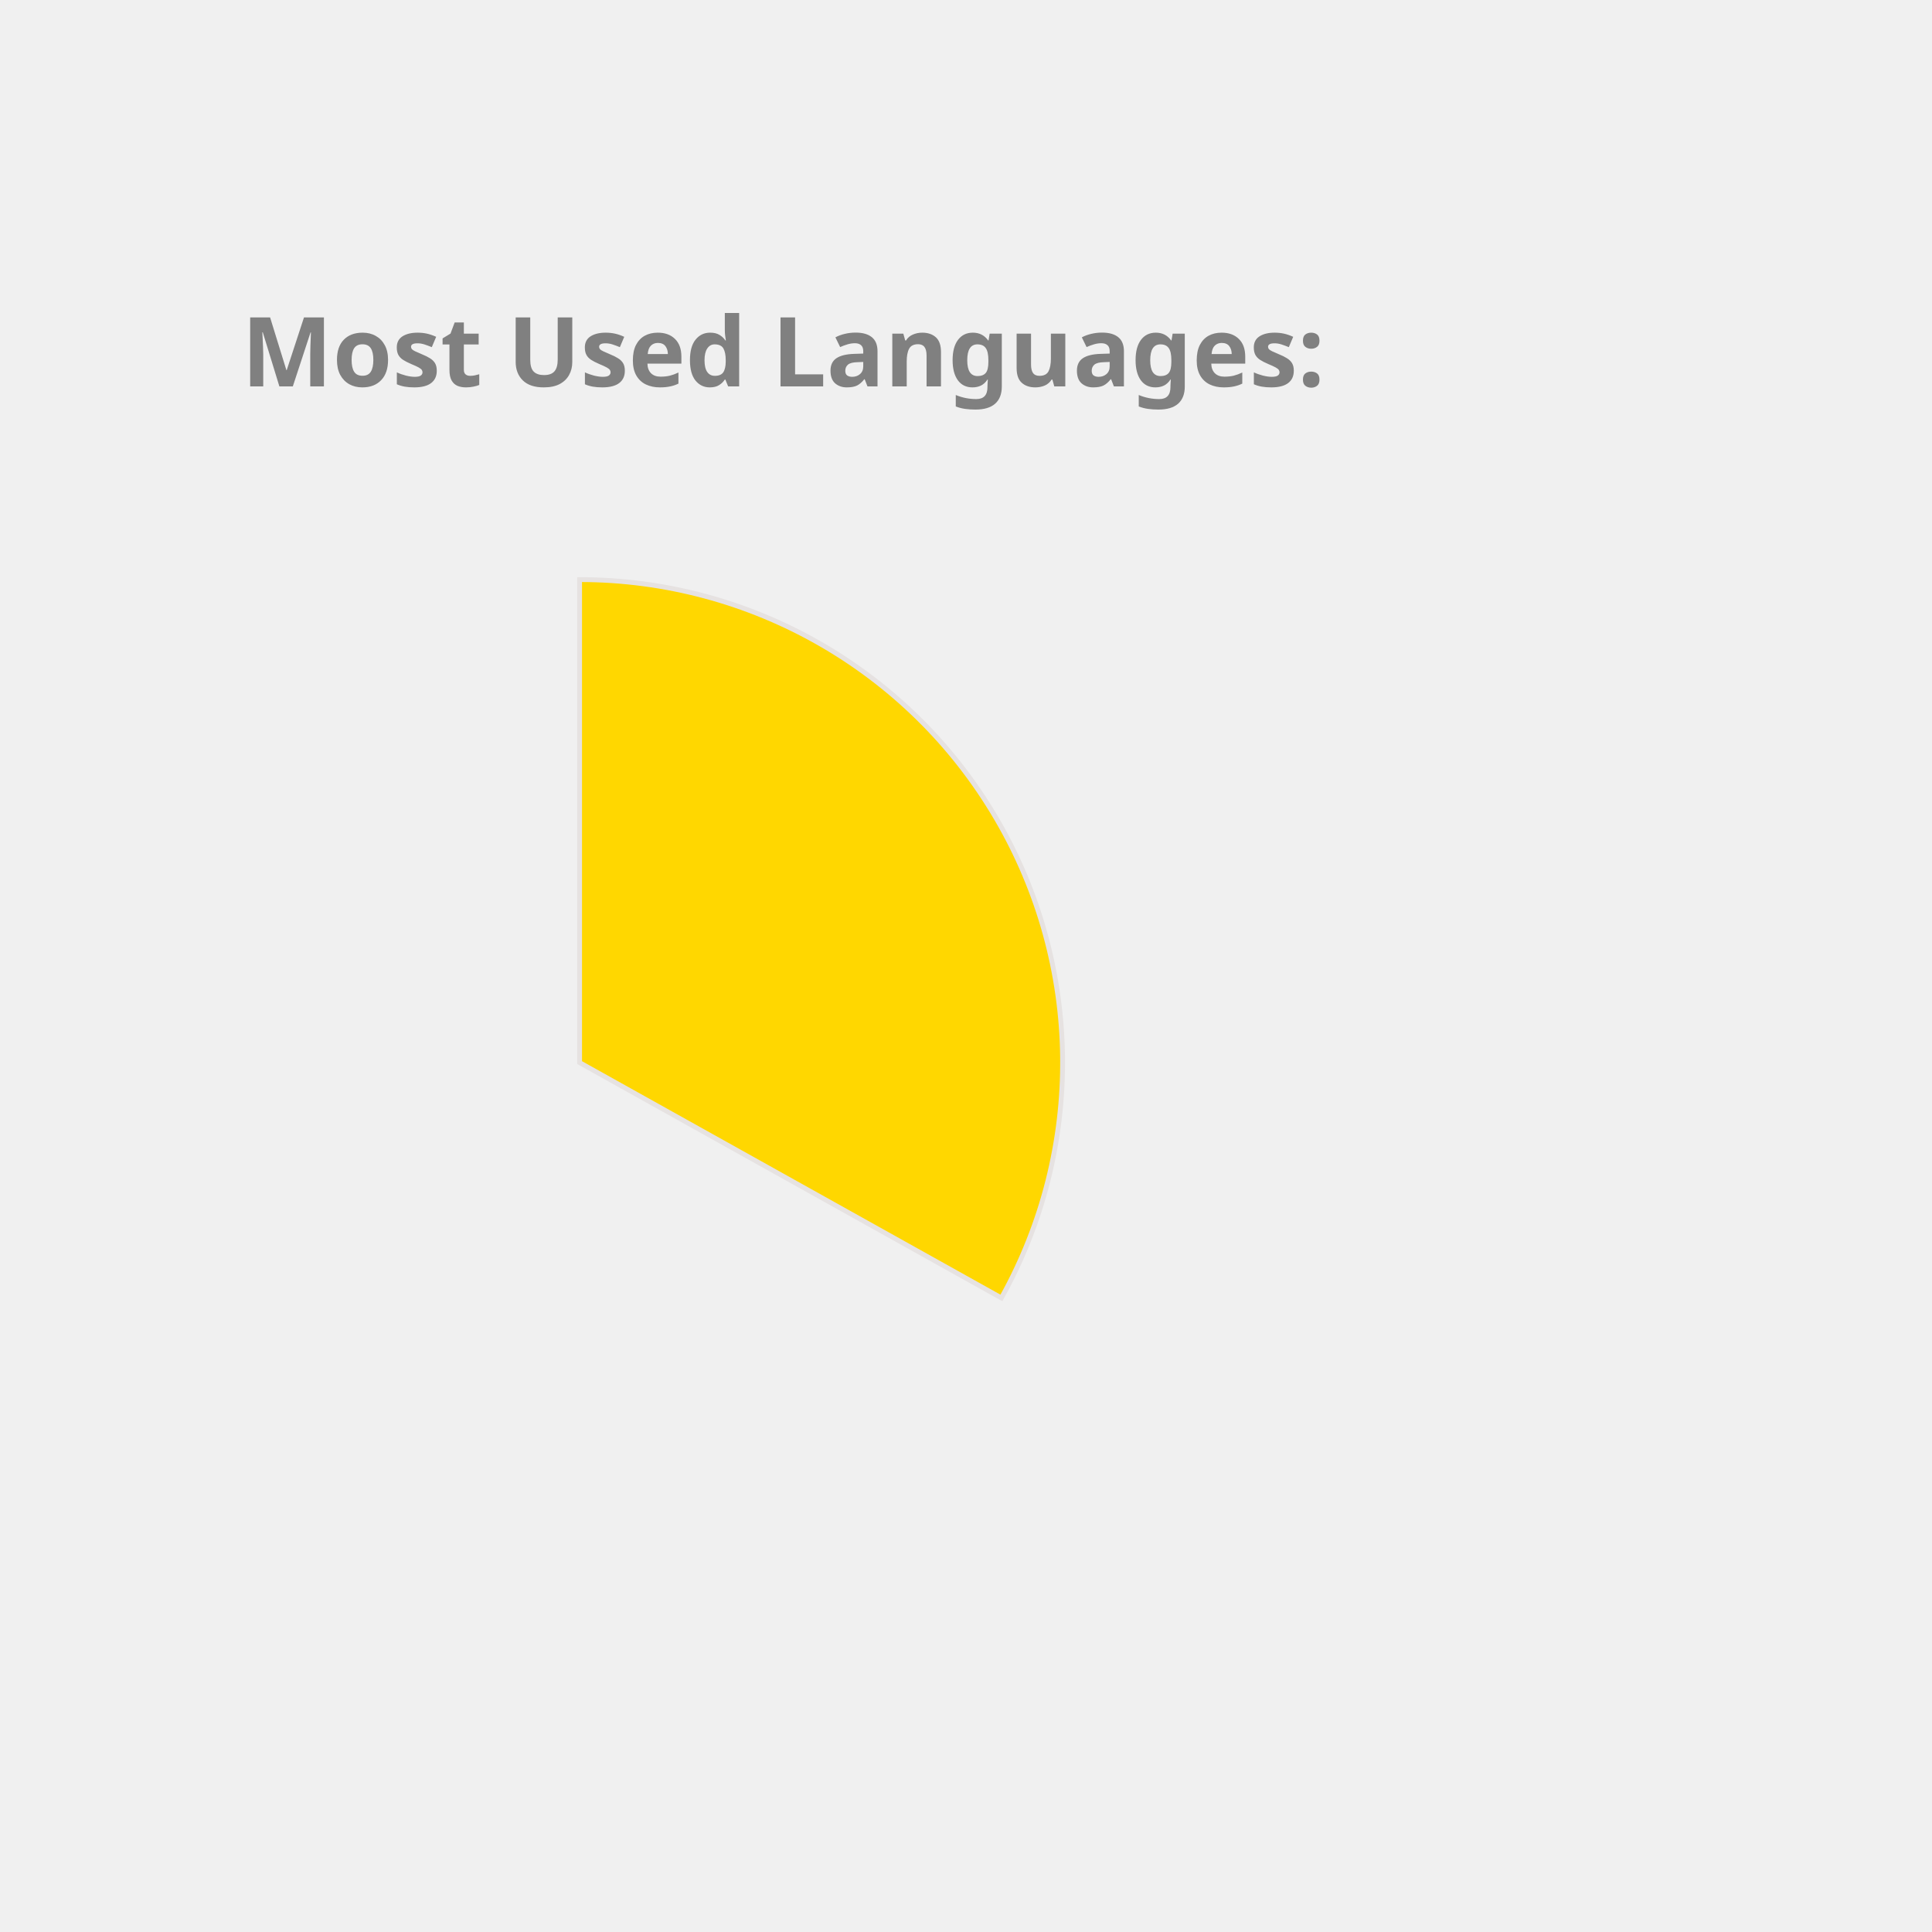
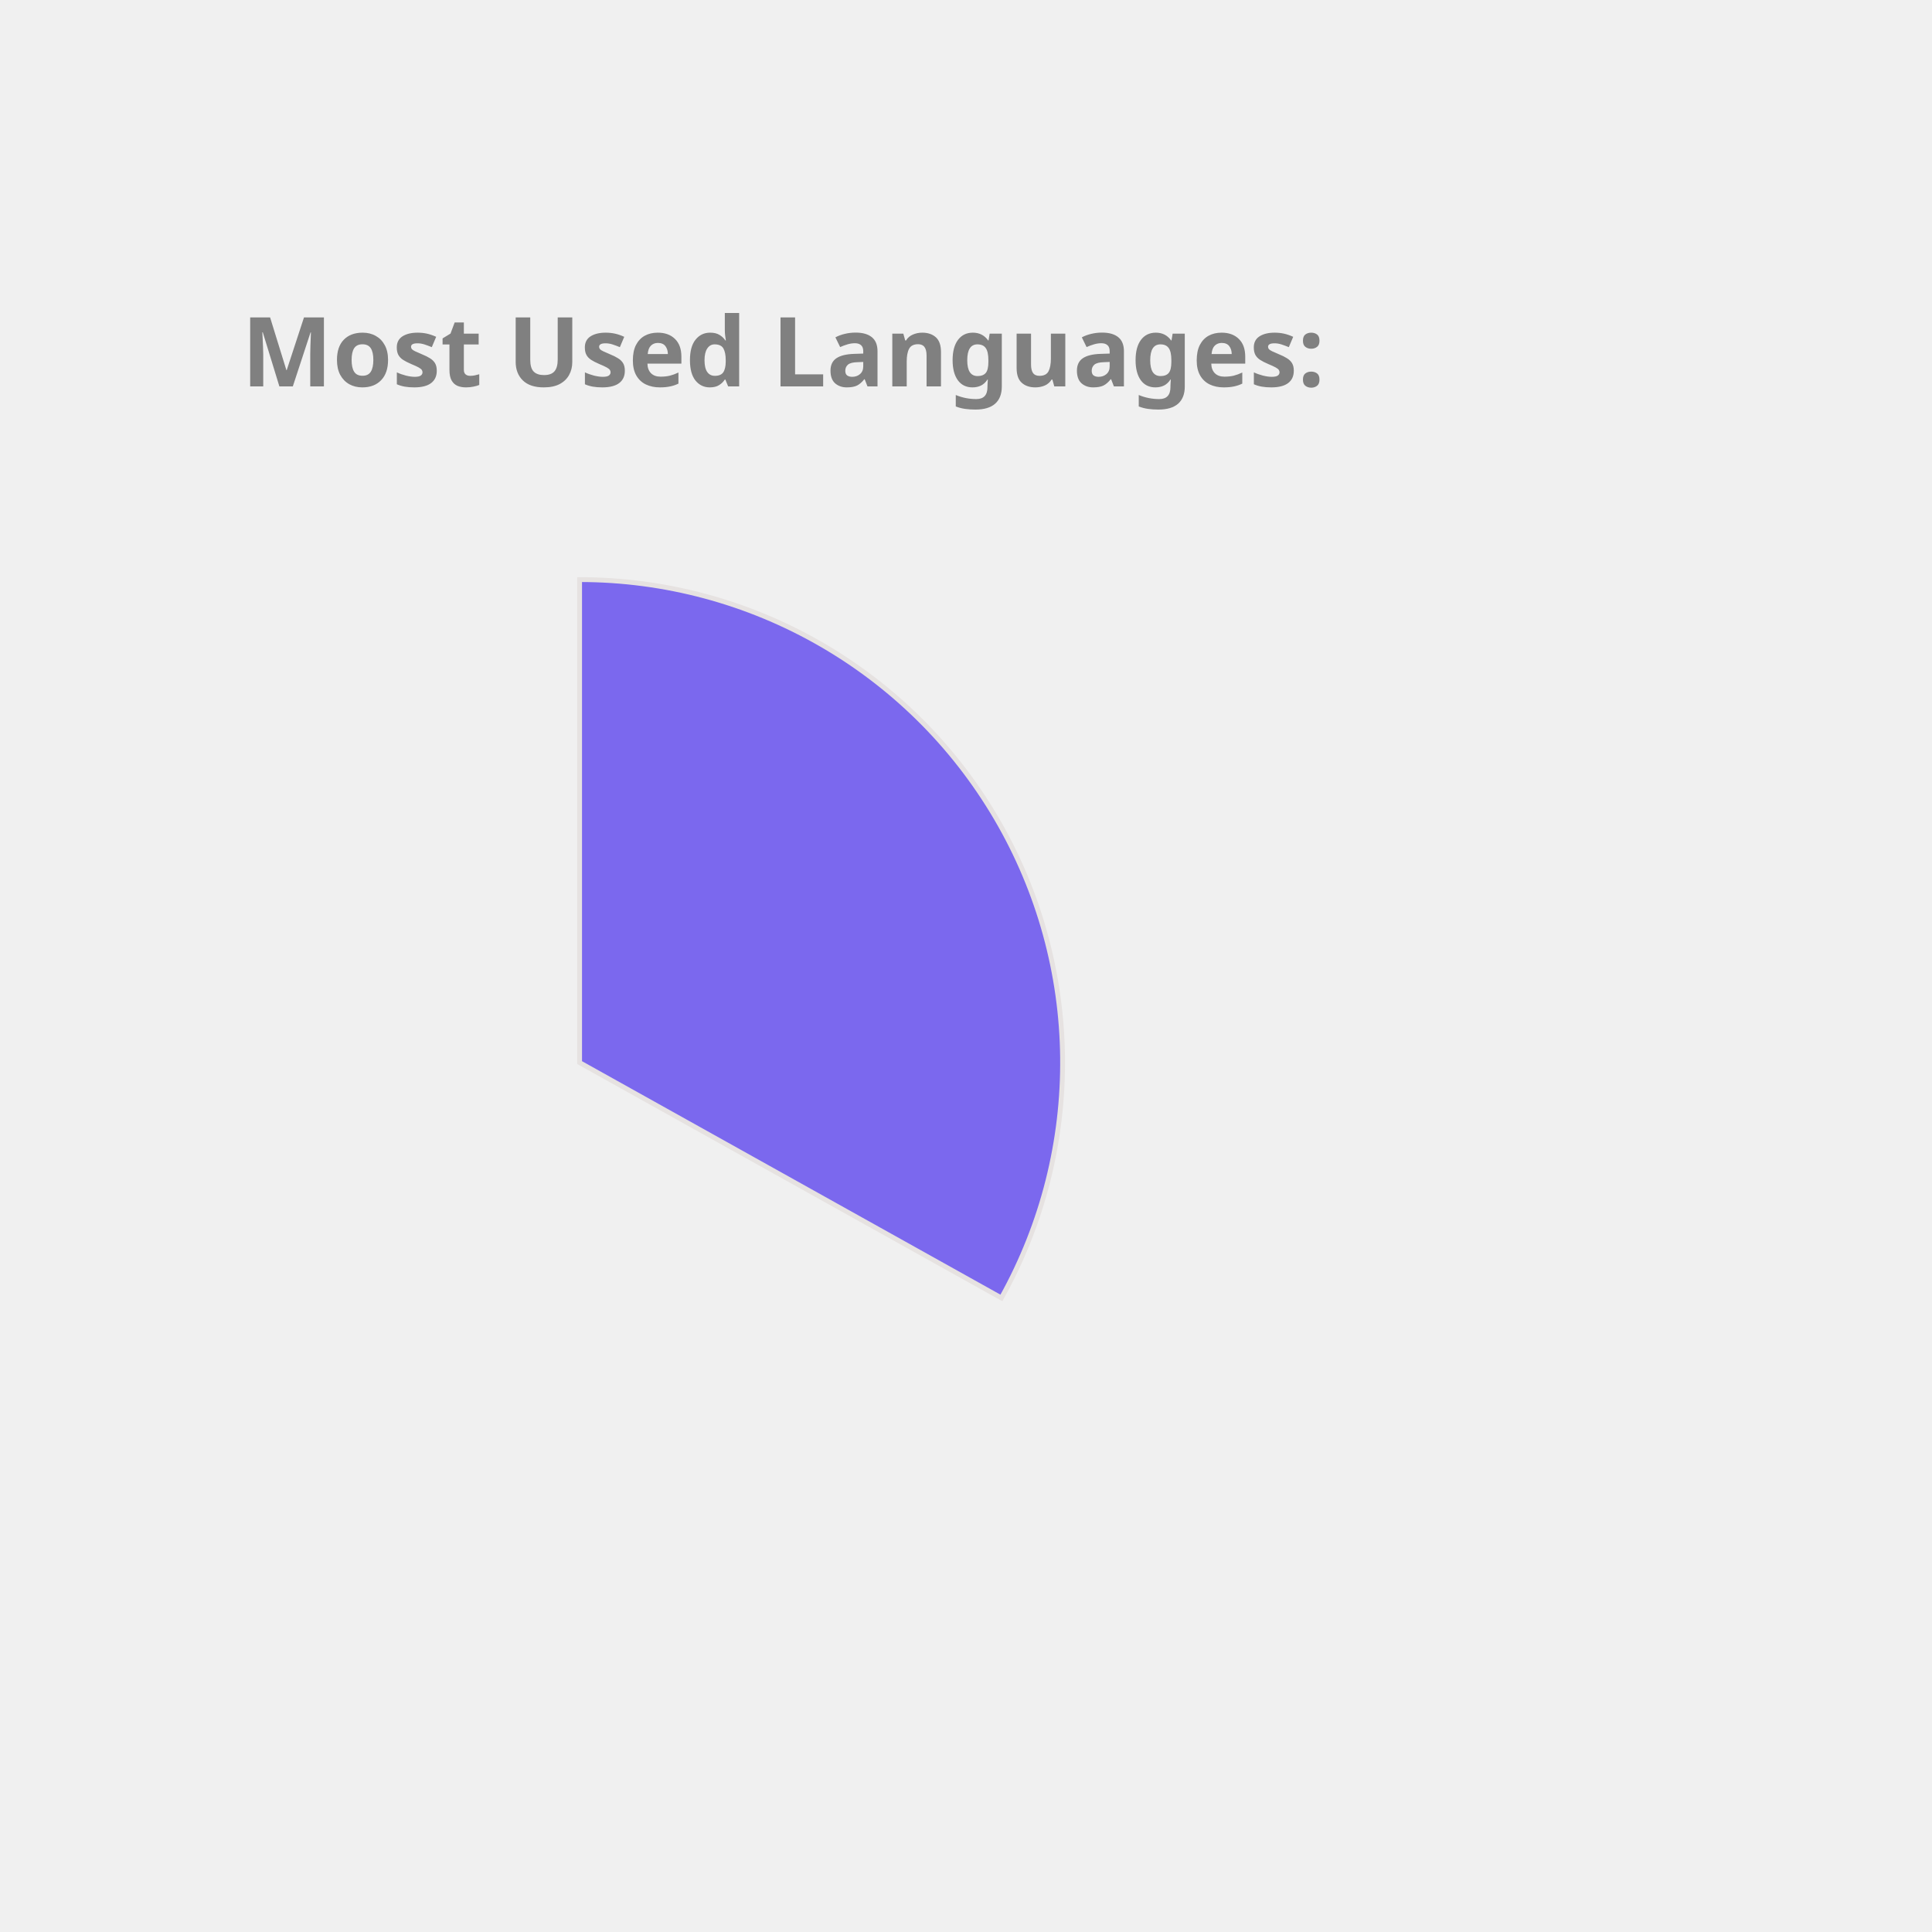
<svg xmlns="http://www.w3.org/2000/svg" height="350px" width="350px" viewBox="0 0 400 400">
  <style> 
        .label {
                font: bold 20px sans-serif;
                color: #404040;
                -webkit-text-stroke: 1px white;
        }

        path {
                stroke: #E6E2E1;
                stroke-width: 1px;
                transform: translate(60px, 100px);
        }

        .path_1 {
                animation: fadeIn 5s linear forwards;
        }

        .path_2 {
                transform: scale(0);
                animation: fadeIn 5s linear forwards 5s;
        }


        
        .path_3 {
                transform: scale(0);
                animation: fadeIn 5s linear forwards 10s;
        }


        .path_4 {
                transform: scale(0);
                animation: fadeIn 5s linear forwards 15s;
        }

        .path_5 {
                transform: scale(0);
                animation: fadeIn 5s linear forwards 20s;
        }

        .path_6 {
                transform: scale(0);
                animation: fadeIn 5s linear forwards 25s;
        }

        .path_7 {
                transform: scale(0);
                animation: fadeIn 5s linear forwards 30s;
        }

        .path_8 {
                transform: scale(0);
                animation: fadeIn 5s linear forwards 35s;
        }

        .path_9 {
                transform: scale(0);
                animation: fadeIn 5s linear forwards 40s;
        }

        .path_10 {
                transform: scale(0);
                animation: fadeIn 5s linear forwards 45s;
        }

        @keyframes fadeIn {
                0% {                        
                        transform: translate(250px, 300px) rotate(0deg) scale(0);
                        
                }
                50% {
                        transform: translate(150px, 220px) rotate(180deg) scale(0.5);
                        
                }
                
                100% {
                        transform: translate(60px, 120px) rotate(360deg) scale(1);
                        
                }
        }
        .txt_1 {
                opacity: 0;
                animation: txtShow 5s linear forwards 0s;
        }

        .txt_2 {
                opacity: 0;
                animation: txtShow 5s linear forwards 5s;
        }

        .txt_3 {
                opacity: 0;
                animation: txtShow 5s linear forwards 10s;
        }

        .txt_4 {
                opacity: 0;
                animation: txtShow 5s linear forwards 15s;
        }

        .txt_5 {
                opacity: 0;
                animation: txtShow 5s linear forwards 20s;
        }

        .txt_6 {
                opacity: 0;
                animation: txtShow 5s linear forwards 25s;
        }

        .txt_7 {
                opacity: 0;
                animation: txtShow 5s linear forwards 30s;
        }

        .txt_8 {
                opacity: 0;
                animation: txtShow 5s linear forwards 35s;
        }

        .txt_9 {
                opacity: 0;
                animation: txtShow 5s linear forwards 40s;
        }

        .txt_10 {
                opacity: 0;
                animation: txtShow 5s linear forwards 45s;
        }

        @keyframes txtShow {
                0% {                        
                        opacity: 0;
                        transform: translate(0px, 0px) scale(0);
                }
                100% {
                        opacity: 1;
                        transform: translate(0px, 0px) scale(1);
                        
                }
        }
</style>
-   <path class="path_1" d="M 60,120 L 60,20 A 100,100 0 0 1 147.326,168.725 Z" fill="Gold" stroke="#fff" stroke-width="2" />
-   <text class="txt_1" x="260" y="150" fill="Gold" stroke="Gold" stroke-width="1">Java</text>
-   <path class="path_2" d="M 60,120 L 147.326,168.725 A 100,100 0 0 1 -17.051,183.742 Z" fill="Salmon" stroke="#fff" stroke-width="2" />
-   <text class="txt_2" x="260" y="170" fill="Salmon" stroke="Salmon" stroke-width="1">TypeScript</text>
-   <path class="path_3" d="M 60,120 L -17.051,183.742 A 100,100 0 0 1 -26.392,69.638 Z" fill="Crimson" stroke="#fff" stroke-width="2" />
-   <text class="txt_3" x="260" y="190" fill="Crimson" stroke="Crimson" stroke-width="1">JavaScript</text>
+   <path class="path_1" d="M 60,120 L 60,20 A 100,100 0 0 1 147.326,168.725 Z" fill="MediumSlateBlue" stroke="#fff" stroke-width="2" />
+   <text class="txt_1" x="260" y="150" fill="MediumSlateBlue" stroke="MediumSlateBlue" stroke-width="1">Java</text>
+   <path class="path_2" d="M 60,120 L 147.326,168.725 A 100,100 0 0 1 -17.051,183.742 Z" fill="Tan" stroke="#fff" stroke-width="2" />
+   <text class="txt_2" x="260" y="170" fill="Tan" stroke="Tan" stroke-width="1">TypeScript</text>
+   <path class="path_3" d="M 60,120 L -17.051,183.742 A 100,100 0 0 1 -26.392,69.638 Z" fill="MediumTurquoise" stroke="#fff" stroke-width="2" />
+   <text class="txt_3" x="260" y="190" fill="MediumTurquoise" stroke="MediumTurquoise" stroke-width="1">JavaScript</text>
  <path class="path_4" d="M 60,120 L -26.392,69.638 A 100,100 0 0 1 -7.995,46.674 Z" fill="MediumAquaMarine" stroke="#fff" stroke-width="2" />
  <text class="txt_4" x="260" y="210" fill="MediumAquaMarine" stroke="MediumAquaMarine" stroke-width="1">HTML</text>
-   <path class="path_5" d="M 60,120 L -7.995,46.674 A 100,100 0 0 1 12.93,31.771 Z" fill="Tomato" stroke="#fff" stroke-width="2" />
-   <text class="txt_5" x="260" y="230" fill="Tomato" stroke="Tomato" stroke-width="1">CSS</text>
-   <path class="path_6" d="M 60,120 L 12.93,31.771 A 100,100 0 0 1 34.523,23.3 Z" fill="RoyalBlue" stroke="#fff" stroke-width="2" />
-   <text class="txt_6" x="260" y="250" fill="RoyalBlue" stroke="RoyalBlue" stroke-width="1">Sass</text>
-   <path class="path_7" d="M 60,120 L 34.523,23.3 A 100,100 0 0 1 43.117,21.436 Z" fill="Orange" stroke="#fff" stroke-width="2" />
-   <text class="txt_7" x="260" y="270" fill="Orange" stroke="Orange" stroke-width="1">Python</text>
-   <path class="path_8" d="M 60,120 L 43.117,21.436 A 100,100 0 0 1 51.215,20.387 Z" fill="MediumSlateBlue" stroke="#fff" stroke-width="2" />
-   <text class="txt_8" x="260" y="290" fill="MediumSlateBlue" stroke="MediumSlateBlue" stroke-width="1">Batchfile</text>
-   <path class="path_9" d="M 60,120 L 51.215,20.387 A 100,100 0 0 1 54.976,20.126 Z" fill="SteelBlue" stroke="#fff" stroke-width="2" />
-   <text class="txt_9" x="260" y="310" fill="SteelBlue" stroke="SteelBlue" stroke-width="1">Mustache</text>
-   <path class="path_10" d="M 60,120 L 54.976,20.126 A 100,100 0 0 1 58.743,20.008 Z" fill="CornflowerBlue" stroke="#fff" stroke-width="2" />
-   <text class="txt_10" x="260" y="330" fill="CornflowerBlue" stroke="CornflowerBlue" stroke-width="1">SCSS</text>
+   <path class="path_5" d="M 60,120 L -7.995,46.674 A 100,100 0 0 1 12.93,31.771 Z" fill="Salmon" stroke="#fff" stroke-width="2" />
+   <text class="txt_5" x="260" y="230" fill="Salmon" stroke="Salmon" stroke-width="1">CSS</text>
+   <path class="path_6" d="M 60,120 L 12.93,31.771 A 100,100 0 0 1 34.523,23.3 Z" fill="SteelBlue" stroke="#fff" stroke-width="2" />
+   <text class="txt_6" x="260" y="250" fill="SteelBlue" stroke="SteelBlue" stroke-width="1">Sass</text>
+   <path class="path_7" d="M 60,120 L 34.523,23.3 A 100,100 0 0 1 43.117,21.436 Z" fill="LightSeaGreen" stroke="#fff" stroke-width="2" />
+   <text class="txt_7" x="260" y="270" fill="LightSeaGreen" stroke="LightSeaGreen" stroke-width="1">Python</text>
+   <path class="path_8" d="M 60,120 L 43.117,21.436 A 100,100 0 0 1 51.215,20.387 Z" fill="DodgerBlue" stroke="#fff" stroke-width="2" />
+   <text class="txt_8" x="260" y="290" fill="DodgerBlue" stroke="DodgerBlue" stroke-width="1">Batchfile</text>
+   <path class="path_9" d="M 60,120 L 51.215,20.387 A 100,100 0 0 1 54.976,20.126 Z" fill="Coral" stroke="#fff" stroke-width="2" />
+   <text class="txt_9" x="260" y="310" fill="Coral" stroke="Coral" stroke-width="1">Mustache</text>
+   <path class="path_10" d="M 60,120 L 54.976,20.126 A 100,100 0 0 1 58.743,20.008 Z" fill="Gold" stroke="#fff" stroke-width="2" />
+   <text class="txt_10" x="260" y="330" fill="Gold" stroke="Gold" stroke-width="1">SCSS</text>
  <g class="label">
    <text x="50" y="80" fill="grey">Most Used Languages:</text>
  </g>
</svg>
